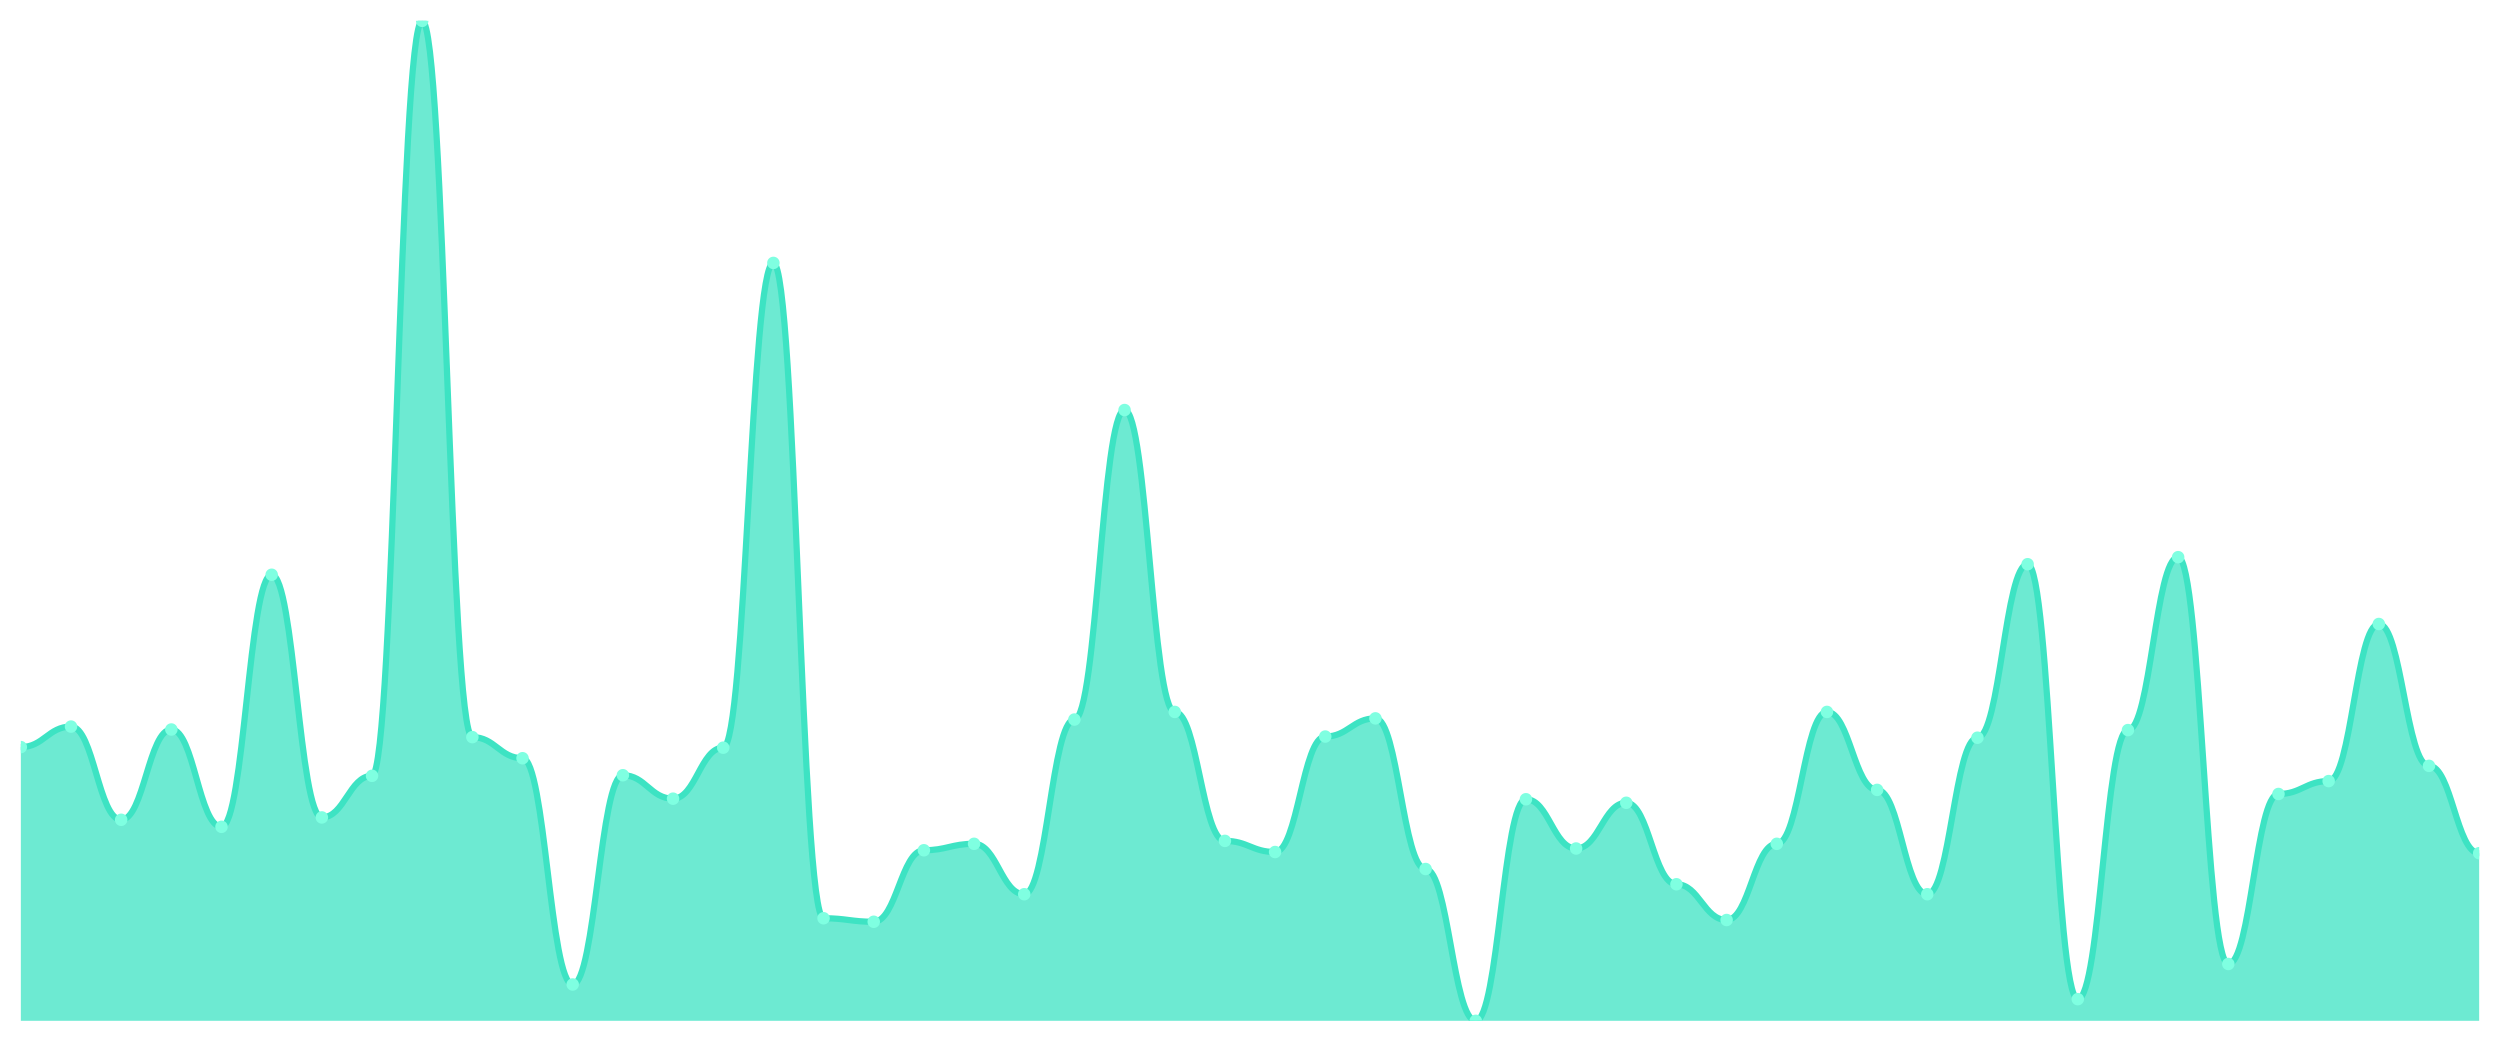
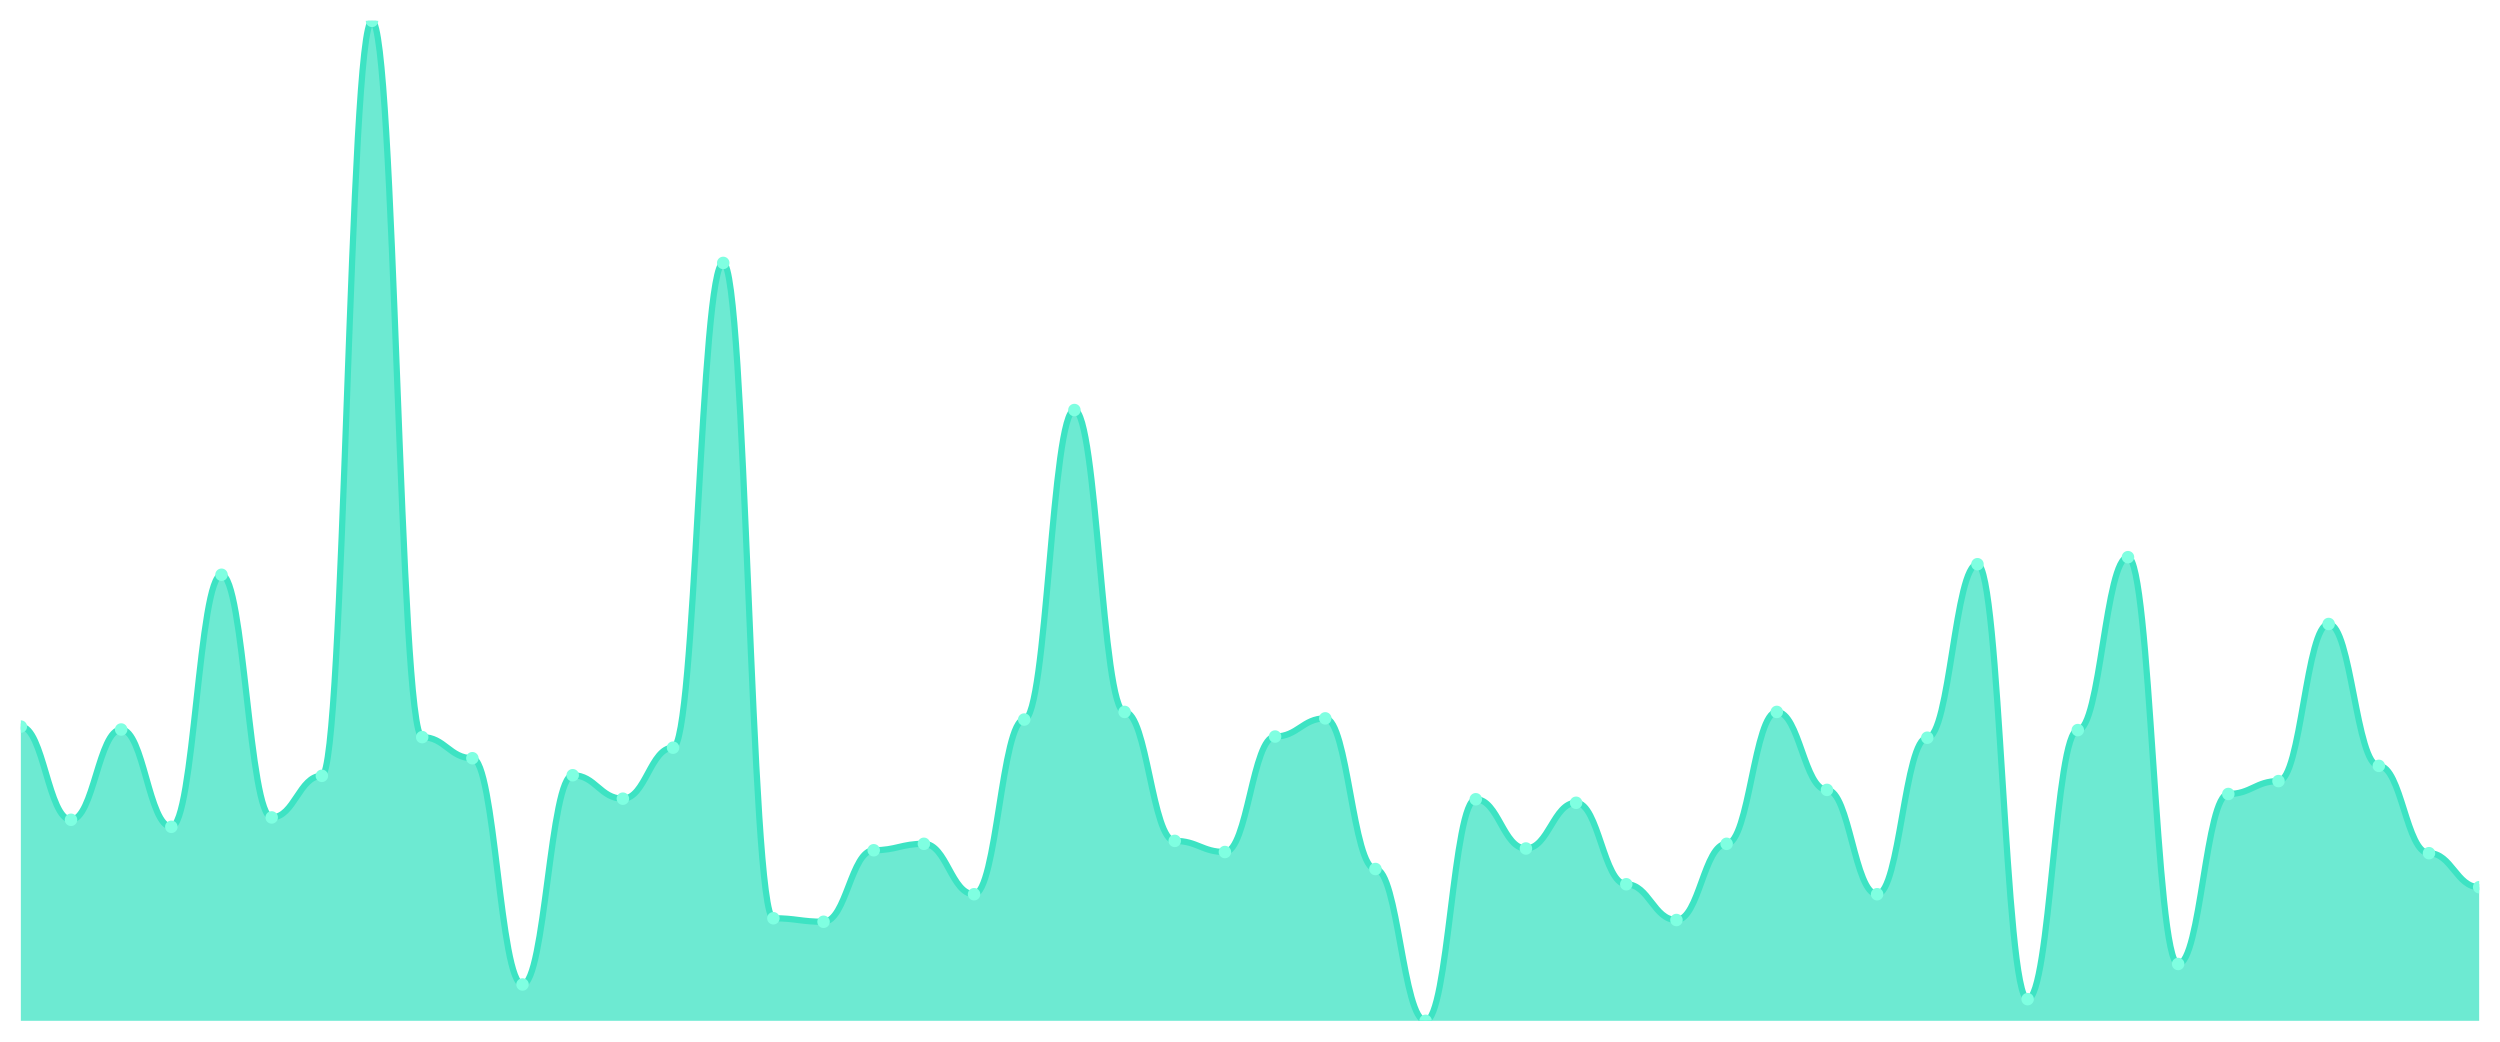
<svg xmlns="http://www.w3.org/2000/svg" viewBox="0 0 1200 500" width="1200" height="500">
  <defs>
    <clipPath id="c">
      <rect x="10" y="10" width="1180" height="480" />
    </clipPath>
  </defs>
  <rect width="1200" height="500" fill="none" />
  <g clip-path="url(#c)">
-     <path d="M 10,490 L 10,358.605 C 20.837,358.605 23.245,348.757 34.082,348.757 C 44.918,348.757 47.327,393.494 58.163,393.494 C 69,393.494 71.408,350.164 82.245,350.164 C 93.082,350.164 95.49,396.87 106.327,396.87 C 117.163,396.87 119.571,275.885 130.408,275.885 C 141.245,275.885 143.653,392.368 154.49,392.368 C 165.327,392.368 167.735,372.392 178.571,372.392 C 189.408,372.392 191.816,10 202.653,10 C 213.49,10 215.898,353.822 226.735,353.822 C 237.571,353.822 239.98,363.951 250.816,363.951 C 261.653,363.951 264.061,472.556 274.898,472.556 C 285.735,472.556 288.143,372.11 298.98,372.11 C 309.816,372.11 312.224,383.365 323.061,383.365 C 333.898,383.365 336.306,358.886 347.143,358.886 C 357.98,358.886 360.388,126.202 371.224,126.202 C 382.061,126.202 384.469,440.762 395.306,440.762 C 406.143,440.762 408.551,442.45 419.388,442.45 C 430.224,442.45 432.633,408.124 443.469,408.124 C 454.306,408.124 456.714,405.029 467.551,405.029 C 478.388,405.029 480.796,429.226 491.633,429.226 C 502.469,429.226 504.878,345.381 515.714,345.381 C 526.551,345.381 528.959,196.823 539.796,196.823 C 550.633,196.823 553.041,341.723 563.878,341.723 C 574.714,341.723 577.122,403.623 587.959,403.623 C 598.796,403.623 601.204,408.968 612.041,408.968 C 622.878,408.968 625.286,353.54 636.122,353.54 C 646.959,353.54 649.367,344.818 660.204,344.818 C 671.041,344.818 673.449,417.128 684.286,417.128 C 695.122,417.128 697.531,490 708.367,490 C 719.204,490 721.612,383.646 732.449,383.646 C 743.286,383.646 745.694,407.28 756.531,407.28 C 767.367,407.28 769.776,385.334 780.612,385.334 C 791.449,385.334 793.857,424.443 804.694,424.443 C 815.531,424.443 817.939,441.606 828.776,441.606 C 839.612,441.606 842.02,405.029 852.857,405.029 C 863.694,405.029 866.102,341.723 876.939,341.723 C 887.776,341.723 890.184,379.144 901.02,379.144 C 911.857,379.144 914.265,429.226 925.102,429.226 C 935.939,429.226 938.347,354.103 949.184,354.103 C 960.02,354.103 962.429,270.821 973.265,270.821 C 984.102,270.821 986.51,479.59 997.347,479.59 C 1008.184,479.59 1010.592,350.445 1021.429,350.445 C 1032.265,350.445 1034.673,267.444 1045.51,267.444 C 1056.347,267.444 1058.755,462.708 1069.592,462.708 C 1080.429,462.708 1082.837,381.114 1093.673,381.114 C 1104.51,381.114 1106.918,374.924 1117.755,374.924 C 1128.592,374.924 1131,299.519 1141.837,299.519 C 1152.673,299.519 1155.082,367.608 1165.918,367.608 C 1176.755,367.608 1179.163,409.531 1190,409.531 L 1190,490 Z" fill="rgba(61,227,195,0.75)" />
-     <path d="M 10,358.605 C 20.837,358.605 23.245,348.757 34.082,348.757 C 44.918,348.757 47.327,393.494 58.163,393.494 C 69,393.494 71.408,350.164 82.245,350.164 C 93.082,350.164 95.49,396.87 106.327,396.87 C 117.163,396.87 119.571,275.885 130.408,275.885 C 141.245,275.885 143.653,392.368 154.49,392.368 C 165.327,392.368 167.735,372.392 178.571,372.392 C 189.408,372.392 191.816,10 202.653,10 C 213.49,10 215.898,353.822 226.735,353.822 C 237.571,353.822 239.98,363.951 250.816,363.951 C 261.653,363.951 264.061,472.556 274.898,472.556 C 285.735,472.556 288.143,372.11 298.98,372.11 C 309.816,372.11 312.224,383.365 323.061,383.365 C 333.898,383.365 336.306,358.886 347.143,358.886 C 357.98,358.886 360.388,126.202 371.224,126.202 C 382.061,126.202 384.469,440.762 395.306,440.762 C 406.143,440.762 408.551,442.45 419.388,442.45 C 430.224,442.45 432.633,408.124 443.469,408.124 C 454.306,408.124 456.714,405.029 467.551,405.029 C 478.388,405.029 480.796,429.226 491.633,429.226 C 502.469,429.226 504.878,345.381 515.714,345.381 C 526.551,345.381 528.959,196.823 539.796,196.823 C 550.633,196.823 553.041,341.723 563.878,341.723 C 574.714,341.723 577.122,403.623 587.959,403.623 C 598.796,403.623 601.204,408.968 612.041,408.968 C 622.878,408.968 625.286,353.54 636.122,353.54 C 646.959,353.54 649.367,344.818 660.204,344.818 C 671.041,344.818 673.449,417.128 684.286,417.128 C 695.122,417.128 697.531,490 708.367,490 C 719.204,490 721.612,383.646 732.449,383.646 C 743.286,383.646 745.694,407.28 756.531,407.28 C 767.367,407.28 769.776,385.334 780.612,385.334 C 791.449,385.334 793.857,424.443 804.694,424.443 C 815.531,424.443 817.939,441.606 828.776,441.606 C 839.612,441.606 842.02,405.029 852.857,405.029 C 863.694,405.029 866.102,341.723 876.939,341.723 C 887.776,341.723 890.184,379.144 901.02,379.144 C 911.857,379.144 914.265,429.226 925.102,429.226 C 935.939,429.226 938.347,354.103 949.184,354.103 C 960.02,354.103 962.429,270.821 973.265,270.821 C 984.102,270.821 986.51,479.59 997.347,479.59 C 1008.184,479.59 1010.592,350.445 1021.429,350.445 C 1032.265,350.445 1034.673,267.444 1045.51,267.444 C 1056.347,267.444 1058.755,462.708 1069.592,462.708 C 1080.429,462.708 1082.837,381.114 1093.673,381.114 C 1104.51,381.114 1106.918,374.924 1117.755,374.924 C 1128.592,374.924 1131,299.519 1141.837,299.519 C 1152.673,299.519 1155.082,367.608 1165.918,367.608 C 1176.755,367.608 1179.163,409.531 1190,409.531" fill="none" stroke="#3de3c3" stroke-width="3" stroke-linecap="round" stroke-linejoin="round" />
-     <circle cx="10" cy="358.605" r="3" fill="#7fffe1" />
-     <circle cx="34.082" cy="348.757" r="3" fill="#7fffe1" />
-     <circle cx="58.163" cy="393.494" r="3" fill="#7fffe1" />
-     <circle cx="82.245" cy="350.164" r="3" fill="#7fffe1" />
-     <circle cx="106.327" cy="396.87" r="3" fill="#7fffe1" />
-     <circle cx="130.408" cy="275.885" r="3" fill="#7fffe1" />
-     <circle cx="154.49" cy="392.368" r="3" fill="#7fffe1" />
-     <circle cx="178.571" cy="372.392" r="3" fill="#7fffe1" />
-     <circle cx="202.653" cy="10" r="3" fill="#7fffe1" />
-     <circle cx="226.735" cy="353.822" r="3" fill="#7fffe1" />
-     <circle cx="250.816" cy="363.951" r="3" fill="#7fffe1" />
-     <circle cx="274.898" cy="472.556" r="3" fill="#7fffe1" />
-     <circle cx="298.98" cy="372.11" r="3" fill="#7fffe1" />
-     <circle cx="323.061" cy="383.365" r="3" fill="#7fffe1" />
-     <circle cx="347.143" cy="358.886" r="3" fill="#7fffe1" />
-     <circle cx="371.224" cy="126.202" r="3" fill="#7fffe1" />
-     <circle cx="395.306" cy="440.762" r="3" fill="#7fffe1" />
-     <circle cx="419.388" cy="442.45" r="3" fill="#7fffe1" />
-     <circle cx="443.469" cy="408.124" r="3" fill="#7fffe1" />
-     <circle cx="467.551" cy="405.029" r="3" fill="#7fffe1" />
-     <circle cx="491.633" cy="429.226" r="3" fill="#7fffe1" />
-     <circle cx="515.714" cy="345.381" r="3" fill="#7fffe1" />
-     <circle cx="539.796" cy="196.823" r="3" fill="#7fffe1" />
-     <circle cx="563.878" cy="341.723" r="3" fill="#7fffe1" />
-     <circle cx="587.959" cy="403.623" r="3" fill="#7fffe1" />
-     <circle cx="612.041" cy="408.968" r="3" fill="#7fffe1" />
-     <circle cx="636.122" cy="353.54" r="3" fill="#7fffe1" />
-     <circle cx="660.204" cy="344.818" r="3" fill="#7fffe1" />
-     <circle cx="684.286" cy="417.128" r="3" fill="#7fffe1" />
-     <circle cx="708.367" cy="490" r="3" fill="#7fffe1" />
-     <circle cx="732.449" cy="383.646" r="3" fill="#7fffe1" />
-     <circle cx="756.531" cy="407.28" r="3" fill="#7fffe1" />
-     <circle cx="780.612" cy="385.334" r="3" fill="#7fffe1" />
-     <circle cx="804.694" cy="424.443" r="3" fill="#7fffe1" />
-     <circle cx="828.776" cy="441.606" r="3" fill="#7fffe1" />
-     <circle cx="852.857" cy="405.029" r="3" fill="#7fffe1" />
-     <circle cx="876.939" cy="341.723" r="3" fill="#7fffe1" />
-     <circle cx="901.02" cy="379.144" r="3" fill="#7fffe1" />
-     <circle cx="925.102" cy="429.226" r="3" fill="#7fffe1" />
-     <circle cx="949.184" cy="354.103" r="3" fill="#7fffe1" />
-     <circle cx="973.265" cy="270.821" r="3" fill="#7fffe1" />
-     <circle cx="997.347" cy="479.59" r="3" fill="#7fffe1" />
-     <circle cx="1021.429" cy="350.445" r="3" fill="#7fffe1" />
-     <circle cx="1045.51" cy="267.444" r="3" fill="#7fffe1" />
-     <circle cx="1069.592" cy="462.708" r="3" fill="#7fffe1" />
-     <circle cx="1093.673" cy="381.114" r="3" fill="#7fffe1" />
-     <circle cx="1117.755" cy="374.924" r="3" fill="#7fffe1" />
-     <circle cx="1141.837" cy="299.519" r="3" fill="#7fffe1" />
-     <circle cx="1165.918" cy="367.608" r="3" fill="#7fffe1" />
-     <circle cx="1190" cy="409.531" r="3" fill="#7fffe1" />
+     <path d="M 10,490 L 10,348.757 C 20.837,348.757 23.245,393.494 34.082,393.494 C 44.918,393.494 47.327,350.164 58.163,350.164 C 69,350.164 71.408,396.87 82.245,396.87 C 93.082,396.87 95.49,275.885 106.327,275.885 C 117.163,275.885 119.571,392.368 130.408,392.368 C 141.245,392.368 143.653,372.392 154.49,372.392 C 165.327,372.392 167.735,10 178.571,10 C 189.408,10 191.816,353.822 202.653,353.822 C 213.49,353.822 215.898,363.951 226.735,363.951 C 237.571,363.951 239.98,472.556 250.816,472.556 C 261.653,472.556 264.061,372.11 274.898,372.11 C 285.735,372.11 288.143,383.365 298.98,383.365 C 309.816,383.365 312.224,358.886 323.061,358.886 C 333.898,358.886 336.306,126.202 347.143,126.202 C 357.98,126.202 360.388,440.762 371.224,440.762 C 382.061,440.762 384.469,442.45 395.306,442.45 C 406.143,442.45 408.551,408.124 419.388,408.124 C 430.224,408.124 432.633,405.029 443.469,405.029 C 454.306,405.029 456.714,429.226 467.551,429.226 C 478.388,429.226 480.796,345.381 491.633,345.381 C 502.469,345.381 504.878,196.823 515.714,196.823 C 526.551,196.823 528.959,341.723 539.796,341.723 C 550.633,341.723 553.041,403.623 563.878,403.623 C 574.714,403.623 577.122,408.968 587.959,408.968 C 598.796,408.968 601.204,353.54 612.041,353.54 C 622.878,353.54 625.286,344.818 636.122,344.818 C 646.959,344.818 649.367,417.128 660.204,417.128 C 671.041,417.128 673.449,490 684.286,490 C 695.122,490 697.531,383.646 708.367,383.646 C 719.204,383.646 721.612,407.28 732.449,407.28 C 743.286,407.28 745.694,385.334 756.531,385.334 C 767.367,385.334 769.776,424.443 780.612,424.443 C 791.449,424.443 793.857,441.606 804.694,441.606 C 815.531,441.606 817.939,405.029 828.776,405.029 C 839.612,405.029 842.02,341.723 852.857,341.723 C 863.694,341.723 866.102,379.144 876.939,379.144 C 887.776,379.144 890.184,429.226 901.02,429.226 C 911.857,429.226 914.265,354.103 925.102,354.103 C 935.939,354.103 938.347,270.821 949.184,270.821 C 960.02,270.821 962.429,479.59 973.265,479.59 C 984.102,479.59 986.51,350.445 997.347,350.445 C 1008.184,350.445 1010.592,267.444 1021.429,267.444 C 1032.265,267.444 1034.673,462.708 1045.51,462.708 C 1056.347,462.708 1058.755,381.114 1069.592,381.114 C 1080.429,381.114 1082.837,374.924 1093.673,374.924 C 1104.51,374.924 1106.918,299.519 1117.755,299.519 C 1128.592,299.519 1131,367.608 1141.837,367.608 C 1152.673,367.608 1155.082,409.531 1165.918,409.531 C 1176.755,409.531 1179.163,425.85 1190,425.85 L 1190,490 Z" fill="rgba(61,227,195,0.75)" />
+     <path d="M 10,348.757 C 20.837,348.757 23.245,393.494 34.082,393.494 C 44.918,393.494 47.327,350.164 58.163,350.164 C 69,350.164 71.408,396.87 82.245,396.87 C 93.082,396.87 95.49,275.885 106.327,275.885 C 117.163,275.885 119.571,392.368 130.408,392.368 C 141.245,392.368 143.653,372.392 154.49,372.392 C 165.327,372.392 167.735,10 178.571,10 C 189.408,10 191.816,353.822 202.653,353.822 C 213.49,353.822 215.898,363.951 226.735,363.951 C 237.571,363.951 239.98,472.556 250.816,472.556 C 261.653,472.556 264.061,372.11 274.898,372.11 C 285.735,372.11 288.143,383.365 298.98,383.365 C 309.816,383.365 312.224,358.886 323.061,358.886 C 333.898,358.886 336.306,126.202 347.143,126.202 C 357.98,126.202 360.388,440.762 371.224,440.762 C 382.061,440.762 384.469,442.45 395.306,442.45 C 406.143,442.45 408.551,408.124 419.388,408.124 C 430.224,408.124 432.633,405.029 443.469,405.029 C 454.306,405.029 456.714,429.226 467.551,429.226 C 478.388,429.226 480.796,345.381 491.633,345.381 C 502.469,345.381 504.878,196.823 515.714,196.823 C 526.551,196.823 528.959,341.723 539.796,341.723 C 550.633,341.723 553.041,403.623 563.878,403.623 C 574.714,403.623 577.122,408.968 587.959,408.968 C 598.796,408.968 601.204,353.54 612.041,353.54 C 622.878,353.54 625.286,344.818 636.122,344.818 C 646.959,344.818 649.367,417.128 660.204,417.128 C 671.041,417.128 673.449,490 684.286,490 C 695.122,490 697.531,383.646 708.367,383.646 C 719.204,383.646 721.612,407.28 732.449,407.28 C 743.286,407.28 745.694,385.334 756.531,385.334 C 767.367,385.334 769.776,424.443 780.612,424.443 C 791.449,424.443 793.857,441.606 804.694,441.606 C 815.531,441.606 817.939,405.029 828.776,405.029 C 839.612,405.029 842.02,341.723 852.857,341.723 C 863.694,341.723 866.102,379.144 876.939,379.144 C 887.776,379.144 890.184,429.226 901.02,429.226 C 911.857,429.226 914.265,354.103 925.102,354.103 C 935.939,354.103 938.347,270.821 949.184,270.821 C 960.02,270.821 962.429,479.59 973.265,479.59 C 984.102,479.59 986.51,350.445 997.347,350.445 C 1008.184,350.445 1010.592,267.444 1021.429,267.444 C 1032.265,267.444 1034.673,462.708 1045.51,462.708 C 1056.347,462.708 1058.755,381.114 1069.592,381.114 C 1080.429,381.114 1082.837,374.924 1093.673,374.924 C 1104.51,374.924 1106.918,299.519 1117.755,299.519 C 1128.592,299.519 1131,367.608 1141.837,367.608 C 1152.673,367.608 1155.082,409.531 1165.918,409.531 C 1176.755,409.531 1179.163,425.85 1190,425.85" fill="none" stroke="#3de3c3" stroke-width="3" stroke-linecap="round" stroke-linejoin="round" />
+     <circle cx="10" cy="348.757" r="3" fill="#7fffe1" />
+     <circle cx="34.082" cy="393.494" r="3" fill="#7fffe1" />
+     <circle cx="58.163" cy="350.164" r="3" fill="#7fffe1" />
+     <circle cx="82.245" cy="396.87" r="3" fill="#7fffe1" />
+     <circle cx="106.327" cy="275.885" r="3" fill="#7fffe1" />
+     <circle cx="130.408" cy="392.368" r="3" fill="#7fffe1" />
+     <circle cx="154.49" cy="372.392" r="3" fill="#7fffe1" />
+     <circle cx="178.571" cy="10" r="3" fill="#7fffe1" />
+     <circle cx="202.653" cy="353.822" r="3" fill="#7fffe1" />
+     <circle cx="226.735" cy="363.951" r="3" fill="#7fffe1" />
+     <circle cx="250.816" cy="472.556" r="3" fill="#7fffe1" />
+     <circle cx="274.898" cy="372.11" r="3" fill="#7fffe1" />
+     <circle cx="298.98" cy="383.365" r="3" fill="#7fffe1" />
+     <circle cx="323.061" cy="358.886" r="3" fill="#7fffe1" />
+     <circle cx="347.143" cy="126.202" r="3" fill="#7fffe1" />
+     <circle cx="371.224" cy="440.762" r="3" fill="#7fffe1" />
+     <circle cx="395.306" cy="442.45" r="3" fill="#7fffe1" />
+     <circle cx="419.388" cy="408.124" r="3" fill="#7fffe1" />
+     <circle cx="443.469" cy="405.029" r="3" fill="#7fffe1" />
+     <circle cx="467.551" cy="429.226" r="3" fill="#7fffe1" />
+     <circle cx="491.633" cy="345.381" r="3" fill="#7fffe1" />
+     <circle cx="515.714" cy="196.823" r="3" fill="#7fffe1" />
+     <circle cx="539.796" cy="341.723" r="3" fill="#7fffe1" />
+     <circle cx="563.878" cy="403.623" r="3" fill="#7fffe1" />
+     <circle cx="587.959" cy="408.968" r="3" fill="#7fffe1" />
+     <circle cx="612.041" cy="353.54" r="3" fill="#7fffe1" />
+     <circle cx="636.122" cy="344.818" r="3" fill="#7fffe1" />
+     <circle cx="660.204" cy="417.128" r="3" fill="#7fffe1" />
+     <circle cx="684.286" cy="490" r="3" fill="#7fffe1" />
+     <circle cx="708.367" cy="383.646" r="3" fill="#7fffe1" />
+     <circle cx="732.449" cy="407.28" r="3" fill="#7fffe1" />
+     <circle cx="756.531" cy="385.334" r="3" fill="#7fffe1" />
+     <circle cx="780.612" cy="424.443" r="3" fill="#7fffe1" />
+     <circle cx="804.694" cy="441.606" r="3" fill="#7fffe1" />
+     <circle cx="828.776" cy="405.029" r="3" fill="#7fffe1" />
+     <circle cx="852.857" cy="341.723" r="3" fill="#7fffe1" />
+     <circle cx="876.939" cy="379.144" r="3" fill="#7fffe1" />
+     <circle cx="901.02" cy="429.226" r="3" fill="#7fffe1" />
+     <circle cx="925.102" cy="354.103" r="3" fill="#7fffe1" />
+     <circle cx="949.184" cy="270.821" r="3" fill="#7fffe1" />
+     <circle cx="973.265" cy="479.59" r="3" fill="#7fffe1" />
+     <circle cx="997.347" cy="350.445" r="3" fill="#7fffe1" />
+     <circle cx="1021.429" cy="267.444" r="3" fill="#7fffe1" />
+     <circle cx="1045.51" cy="462.708" r="3" fill="#7fffe1" />
+     <circle cx="1069.592" cy="381.114" r="3" fill="#7fffe1" />
+     <circle cx="1093.673" cy="374.924" r="3" fill="#7fffe1" />
+     <circle cx="1117.755" cy="299.519" r="3" fill="#7fffe1" />
+     <circle cx="1141.837" cy="367.608" r="3" fill="#7fffe1" />
+     <circle cx="1165.918" cy="409.531" r="3" fill="#7fffe1" />
+     <circle cx="1190" cy="425.85" r="3" fill="#7fffe1" />
  </g>
</svg>
